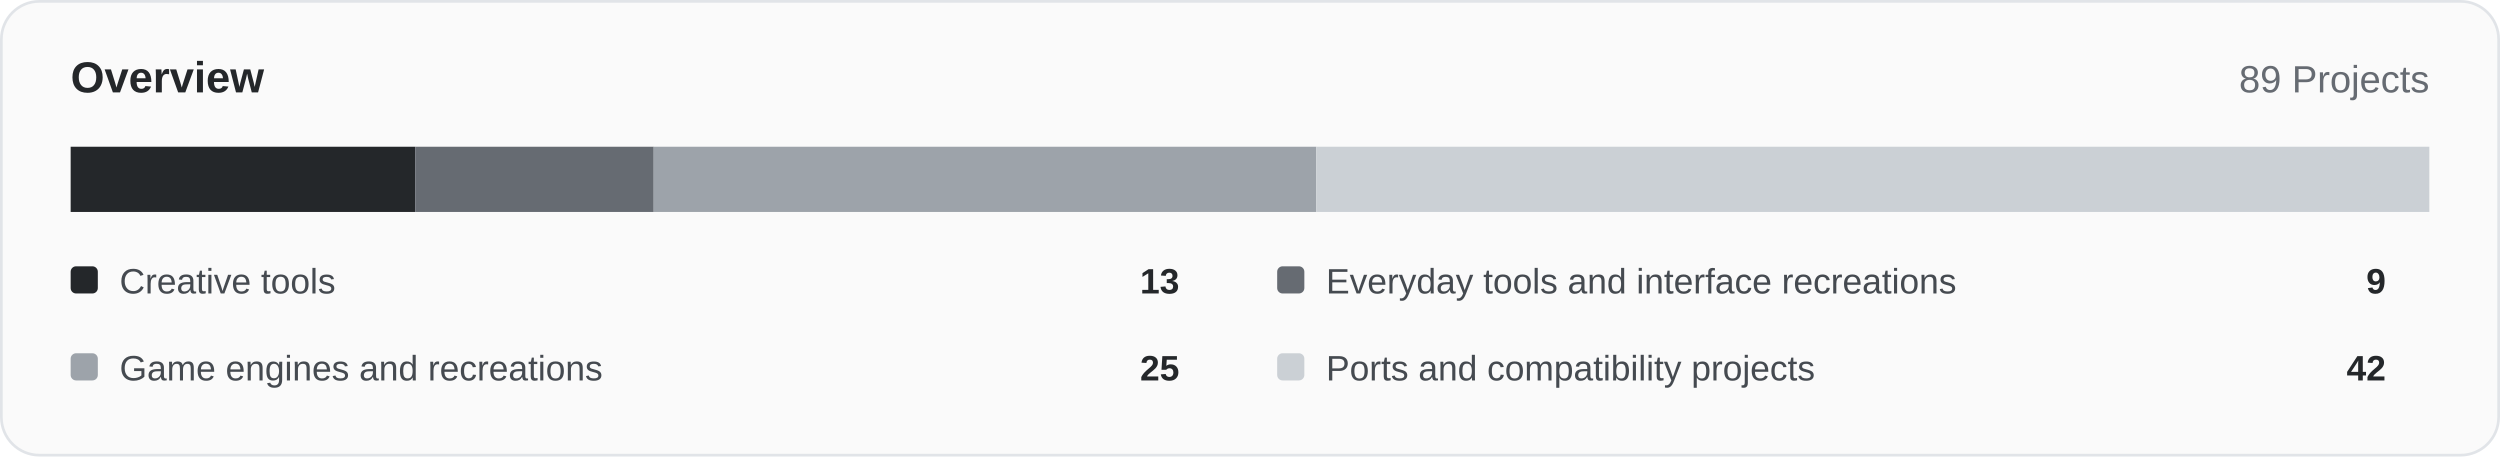
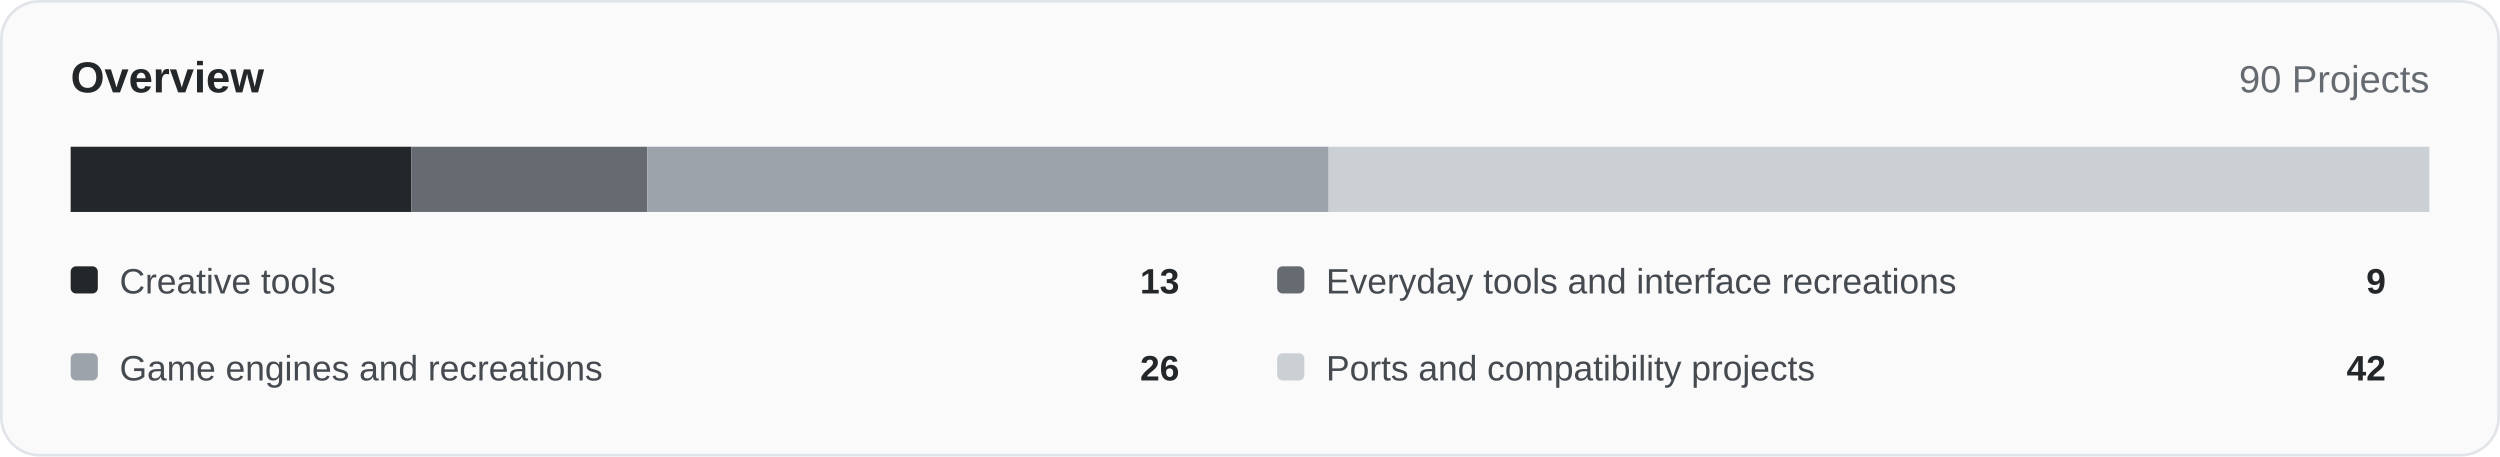
<svg xmlns="http://www.w3.org/2000/svg" width="920" height="168" viewBox="0 0 920 168" role="img">
  <rect x="0.5" y="0.5" width="919" height="167" rx="14" fill="#fafafa" stroke="#e1e4e8" />
  <text x="26" y="34" font-family="Arial,Helvetica,sans-serif" font-size="16" font-weight="700" fill="#24272a">Overview</text>
-   <text x="894" y="34" text-anchor="end" font-family="Arial,Helvetica,sans-serif" font-size="14" fill="#666b72">89 Projects</text>
-   <rect x="26.00" y="54" width="126.79" height="24" fill="#24272a" />
-   <rect x="152.79" y="54" width="87.78" height="24" fill="#666b72" />
-   <rect x="240.56" y="54" width="243.82" height="24" fill="#9da3aa" />
-   <rect x="484.38" y="54" width="409.62" height="24" fill="#cbd0d5" />
+   <text x="894" y="34" text-anchor="end" font-family="Arial,Helvetica,sans-serif" font-size="14" fill="#666b72">90 Projects</text>
+   <rect x="26.00" y="54" width="125.38" height="24" fill="#24272a" />
+   <rect x="151.38" y="54" width="86.80" height="24" fill="#666b72" />
+   <rect x="238.18" y="54" width="250.76" height="24" fill="#9da3aa" />
+   <rect x="488.93" y="54" width="405.07" height="24" fill="#cbd0d5" />
  <rect x="26" y="98" width="10" height="10" rx="2" fill="#24272a" />
  <text x="44" y="108" font-family="Arial,Helvetica,sans-serif" font-size="13" fill="#454a50">Creative tools</text>
  <text x="434" y="108" text-anchor="end" font-family="Arial,Helvetica,sans-serif" font-size="13" font-weight="700" fill="#24272a">13</text>
  <rect x="470" y="98" width="10" height="10" rx="2" fill="#666b72" />
  <text x="488" y="108" font-family="Arial,Helvetica,sans-serif" font-size="13" fill="#454a50">Everyday tools and interface recreations</text>
  <text x="878" y="108" text-anchor="end" font-family="Arial,Helvetica,sans-serif" font-size="13" font-weight="700" fill="#24272a">9</text>
  <rect x="26" y="130" width="10" height="10" rx="2" fill="#9da3aa" />
  <text x="44" y="140" font-family="Arial,Helvetica,sans-serif" font-size="13" fill="#454a50">Game engines and recreations</text>
-   <text x="434" y="140" text-anchor="end" font-family="Arial,Helvetica,sans-serif" font-size="13" font-weight="700" fill="#24272a">25</text>
+   <text x="434" y="140" text-anchor="end" font-family="Arial,Helvetica,sans-serif" font-size="13" font-weight="700" fill="#24272a">26</text>
  <rect x="470" y="130" width="10" height="10" rx="2" fill="#cbd0d5" />
  <text x="488" y="140" font-family="Arial,Helvetica,sans-serif" font-size="13" fill="#454a50">Ports and compatibility projects</text>
  <text x="878" y="140" text-anchor="end" font-family="Arial,Helvetica,sans-serif" font-size="13" font-weight="700" fill="#24272a">42</text>
</svg>
